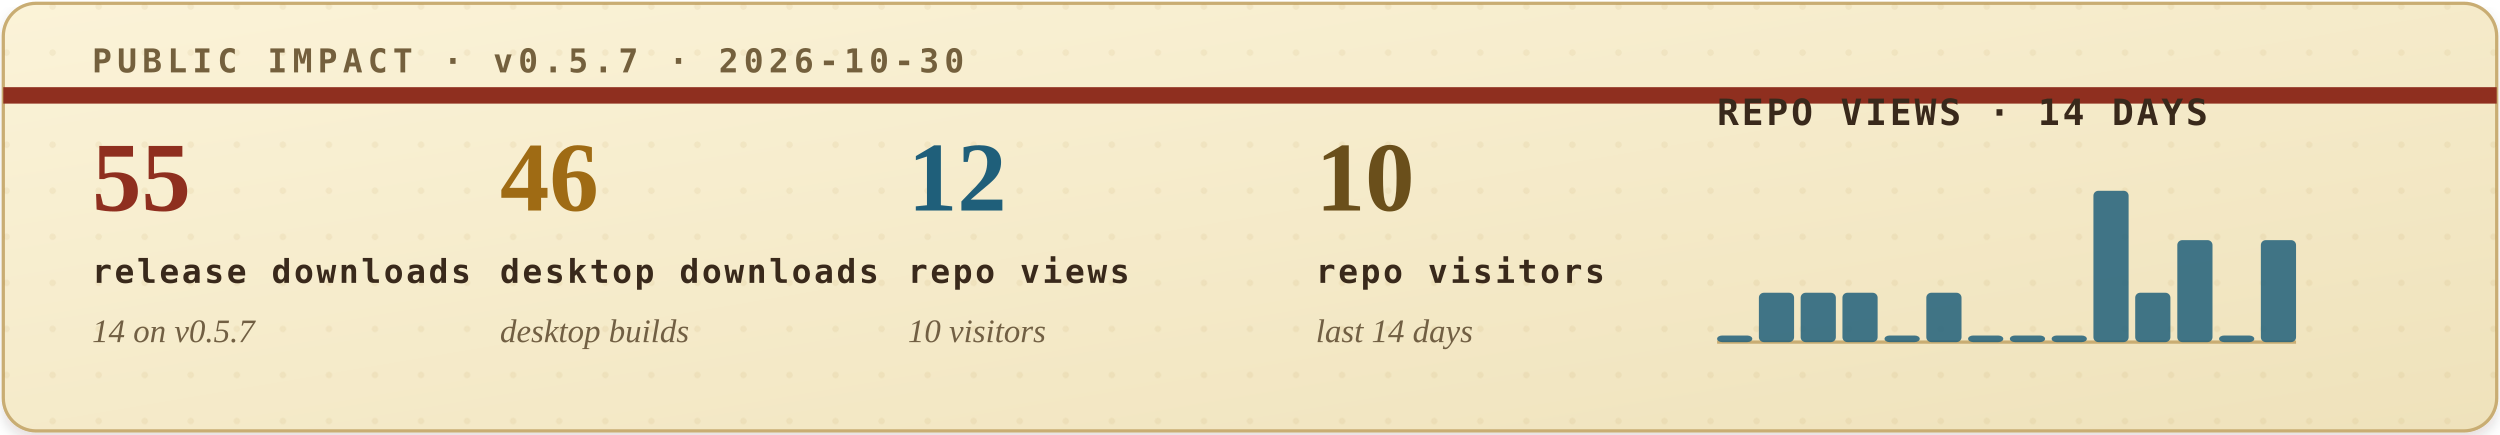
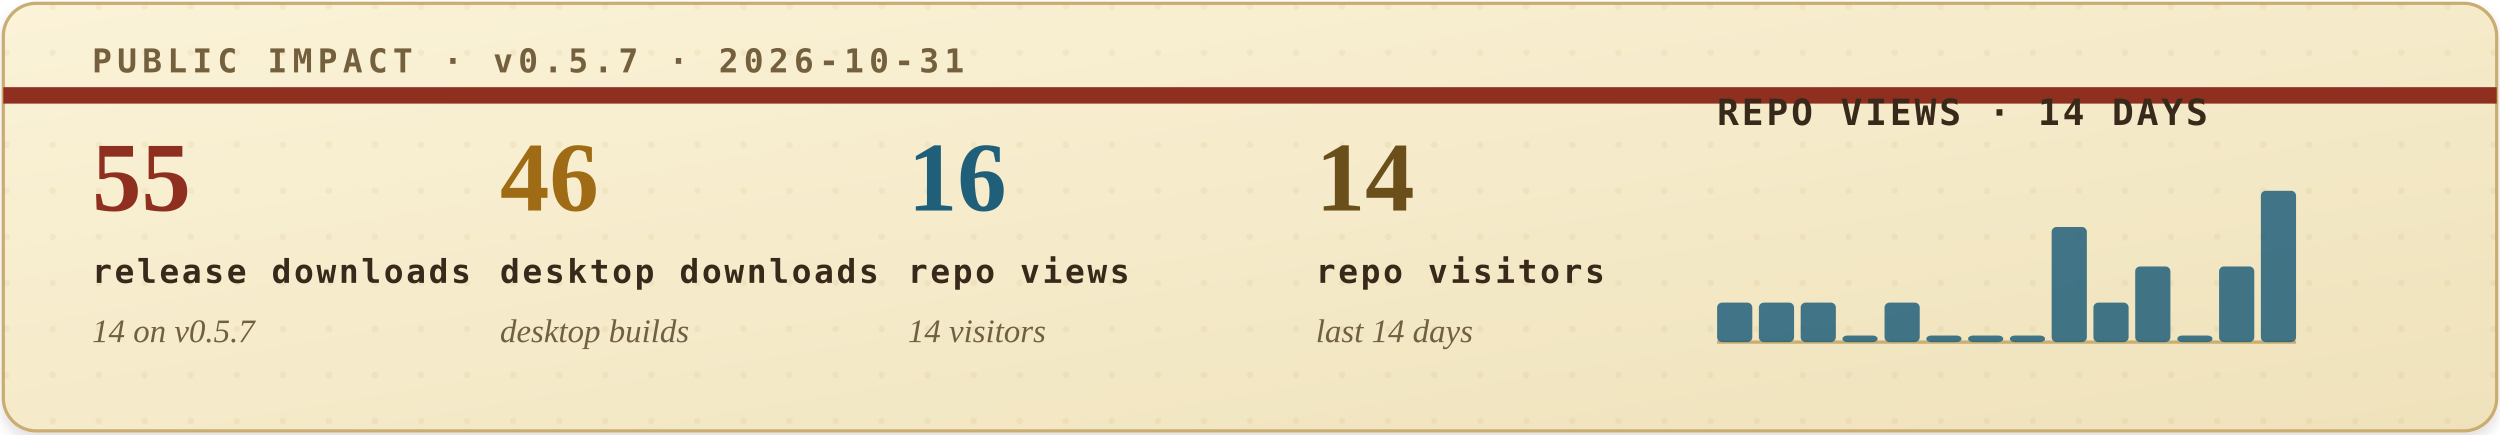
<svg xmlns="http://www.w3.org/2000/svg" width="760" height="132" viewBox="0 0 760 132" role="img" aria-labelledby="title desc">
  <defs>
    <filter id="soft-shadow" x="-4%" y="-12%" width="108%" height="130%">
      <feDropShadow dx="0" dy="2" stdDeviation="2" flood-color="#2b1c10" flood-opacity="0.14" />
    </filter>
    <linearGradient id="paper" x1="0" x2="1" y1="0" y2="1">
      <stop offset="0" stop-color="#fbf3d8" />
      <stop offset="1" stop-color="#efe2bb" />
    </linearGradient>
    <pattern id="dot-grid" width="14" height="14" patternUnits="userSpaceOnUse">
      <circle cx="2" cy="2" r="1" fill="#b08b43" opacity="0.22" />
    </pattern>
    <style>
      .eyebrow { font: 700 10px ui-monospace, SFMono-Regular, Menlo, Consolas, monospace; letter-spacing: .16em; }
      .metric-value { font: 700 30px Georgia, "Times New Roman", serif; }
      .metric-label { font: 700 10px ui-monospace, SFMono-Regular, Menlo, Consolas, monospace; letter-spacing: .08em; fill: #39291b; }
      .metric-sub { font: italic 10px Georgia, "Times New Roman", serif; fill: #715f43; }
      .chart-title { font: 700 11px ui-monospace, SFMono-Regular, Menlo, Consolas, monospace; letter-spacing: .08em; fill: #39291b; }
      .chart-note { font: italic 10px Georgia, "Times New Roman", serif; fill: #715f43; }
    </style>
  </defs>
  <rect x="1" y="1" width="758" height="130" rx="10" fill="url(#paper)" stroke="#c9ad73" filter="url(#soft-shadow)" />
  <rect x="1" y="1" width="758" height="130" rx="10" fill="url(#dot-grid)" opacity="0.42" />
  <path d="M1 29H759" stroke="#8f2f1f" stroke-width="5" />
-   <text class="eyebrow" x="28" y="22" fill="#74603d">PUBLIC IMPACT · v0.5.7 · 2026-10-30</text>
+   <text class="eyebrow" x="28" y="22" fill="#74603d">PUBLIC IMPACT · v0.5.7 · 2026-10-31</text>
  <g transform="translate(28, 64)">
    <text class="metric-value" x="0" y="0" fill="#8f2f1f">55</text>
    <text class="metric-label" x="0" y="22">release downloads</text>
    <text class="metric-sub" x="0" y="40">14 on v0.5.7</text>
  </g>
  <g transform="translate(152, 64)">
    <text class="metric-value" x="0" y="0" fill="#9f6b14">46</text>
    <text class="metric-label" x="0" y="22">desktop downloads</text>
    <text class="metric-sub" x="0" y="40">desktop builds</text>
  </g>
  <g transform="translate(276, 64)">
-     <text class="metric-value" x="0" y="0" fill="#1f5f7a">12</text>
+     <text class="metric-value" x="0" y="0" fill="#1f5f7a">16</text>
    <text class="metric-label" x="0" y="22">repo views</text>
-     <text class="metric-sub" x="0" y="40">10 visitors</text>
+     <text class="metric-sub" x="0" y="40">14 visitors</text>
  </g>
  <g transform="translate(400, 64)">
-     <text class="metric-value" x="0" y="0" fill="#6a4f1b">10</text>
+     <text class="metric-value" x="0" y="0" fill="#6a4f1b">14</text>
    <text class="metric-label" x="0" y="22">repo visitors</text>
    <text class="metric-sub" x="0" y="40">last 14 days</text>
  </g>
  <g transform="translate(522, 38)">
    <text class="chart-title" x="0" y="0">REPO VIEWS · 14 DAYS</text>
    <line x1="0" y1="66" x2="176" y2="66" stroke="#c9ad73" stroke-width="1" />
    <g>
-       <rect x="0.0" y="64" width="10.7" height="2" rx="1.5" fill="#1f5f7a" opacity="0.84" />
-       <rect x="12.7" y="51" width="10.7" height="15" rx="1.5" fill="#1f5f7a" opacity="0.84" />
-       <rect x="25.4" y="51" width="10.7" height="15" rx="1.5" fill="#1f5f7a" opacity="0.84" />
-       <rect x="38.1" y="51" width="10.7" height="15" rx="1.5" fill="#1f5f7a" opacity="0.84" />
-       <rect x="50.9" y="64" width="10.7" height="2" rx="1.5" fill="#1f5f7a" opacity="0.84" />
-       <rect x="63.6" y="51" width="10.7" height="15" rx="1.5" fill="#1f5f7a" opacity="0.84" />
+       <rect x="0.0" y="54" width="10.7" height="12" rx="1.5" fill="#1f5f7a" opacity="0.84" />
+       <rect x="12.7" y="54" width="10.7" height="12" rx="1.5" fill="#1f5f7a" opacity="0.84" />
+       <rect x="25.4" y="54" width="10.7" height="12" rx="1.5" fill="#1f5f7a" opacity="0.84" />
+       <rect x="38.1" y="64" width="10.7" height="2" rx="1.5" fill="#1f5f7a" opacity="0.84" />
+       <rect x="50.9" y="54" width="10.7" height="12" rx="1.5" fill="#1f5f7a" opacity="0.84" />
+       <rect x="63.6" y="64" width="10.7" height="2" rx="1.5" fill="#1f5f7a" opacity="0.84" />
      <rect x="76.3" y="64" width="10.7" height="2" rx="1.5" fill="#1f5f7a" opacity="0.84" />
      <rect x="89.0" y="64" width="10.7" height="2" rx="1.5" fill="#1f5f7a" opacity="0.84" />
-       <rect x="101.7" y="64" width="10.7" height="2" rx="1.5" fill="#1f5f7a" opacity="0.84" />
-       <rect x="114.4" y="20" width="10.7" height="46" rx="1.5" fill="#1f5f7a" opacity="0.84" />
-       <rect x="127.1" y="51" width="10.7" height="15" rx="1.5" fill="#1f5f7a" opacity="0.84" />
-       <rect x="139.9" y="35" width="10.7" height="31" rx="1.5" fill="#1f5f7a" opacity="0.84" />
-       <rect x="152.6" y="64" width="10.7" height="2" rx="1.5" fill="#1f5f7a" opacity="0.84" />
-       <rect x="165.3" y="35" width="10.7" height="31" rx="1.5" fill="#1f5f7a" opacity="0.84" />
+       <rect x="101.7" y="31" width="10.7" height="35" rx="1.5" fill="#1f5f7a" opacity="0.84" />
+       <rect x="114.4" y="54" width="10.7" height="12" rx="1.5" fill="#1f5f7a" opacity="0.84" />
+       <rect x="127.1" y="43" width="10.7" height="23" rx="1.5" fill="#1f5f7a" opacity="0.84" />
+       <rect x="139.9" y="64" width="10.7" height="2" rx="1.5" fill="#1f5f7a" opacity="0.84" />
+       <rect x="152.6" y="43" width="10.7" height="23" rx="1.5" fill="#1f5f7a" opacity="0.84" />
+       <rect x="165.3" y="20" width="10.7" height="46" rx="1.5" fill="#1f5f7a" opacity="0.84" />
    </g>
  </g>
</svg>
